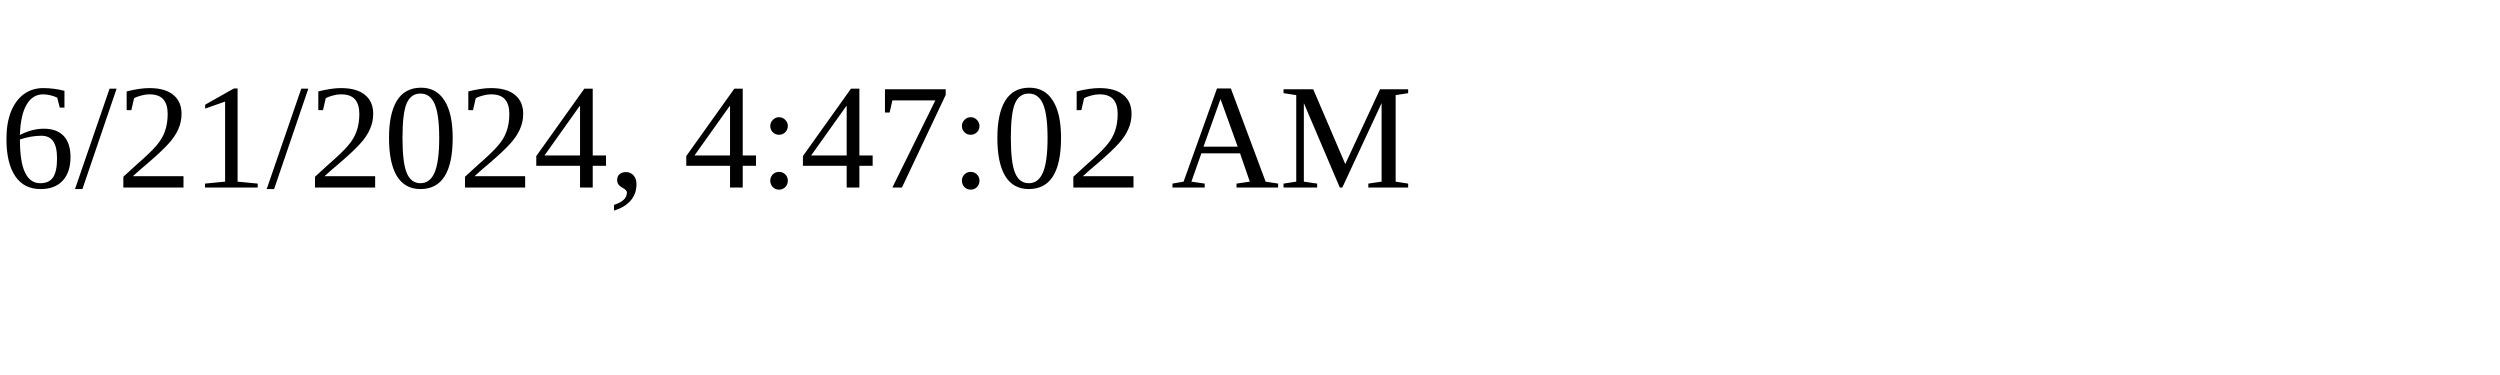
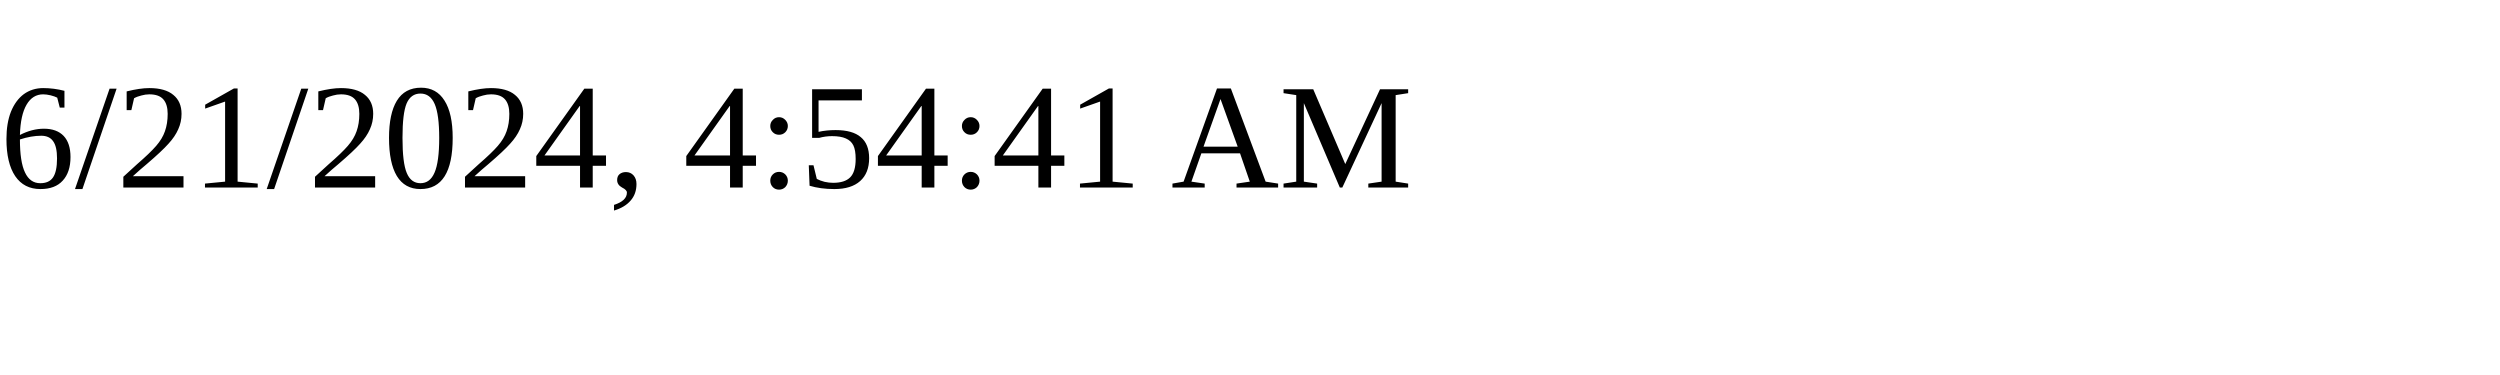
<svg xmlns="http://www.w3.org/2000/svg" height="30" width="200">
-   <text x="0" y="15">6/21/2024, 4:47:02 AM</text>
+   <text x="0" y="15">6/21/2024, 4:54:41 AM</text>
</svg>
